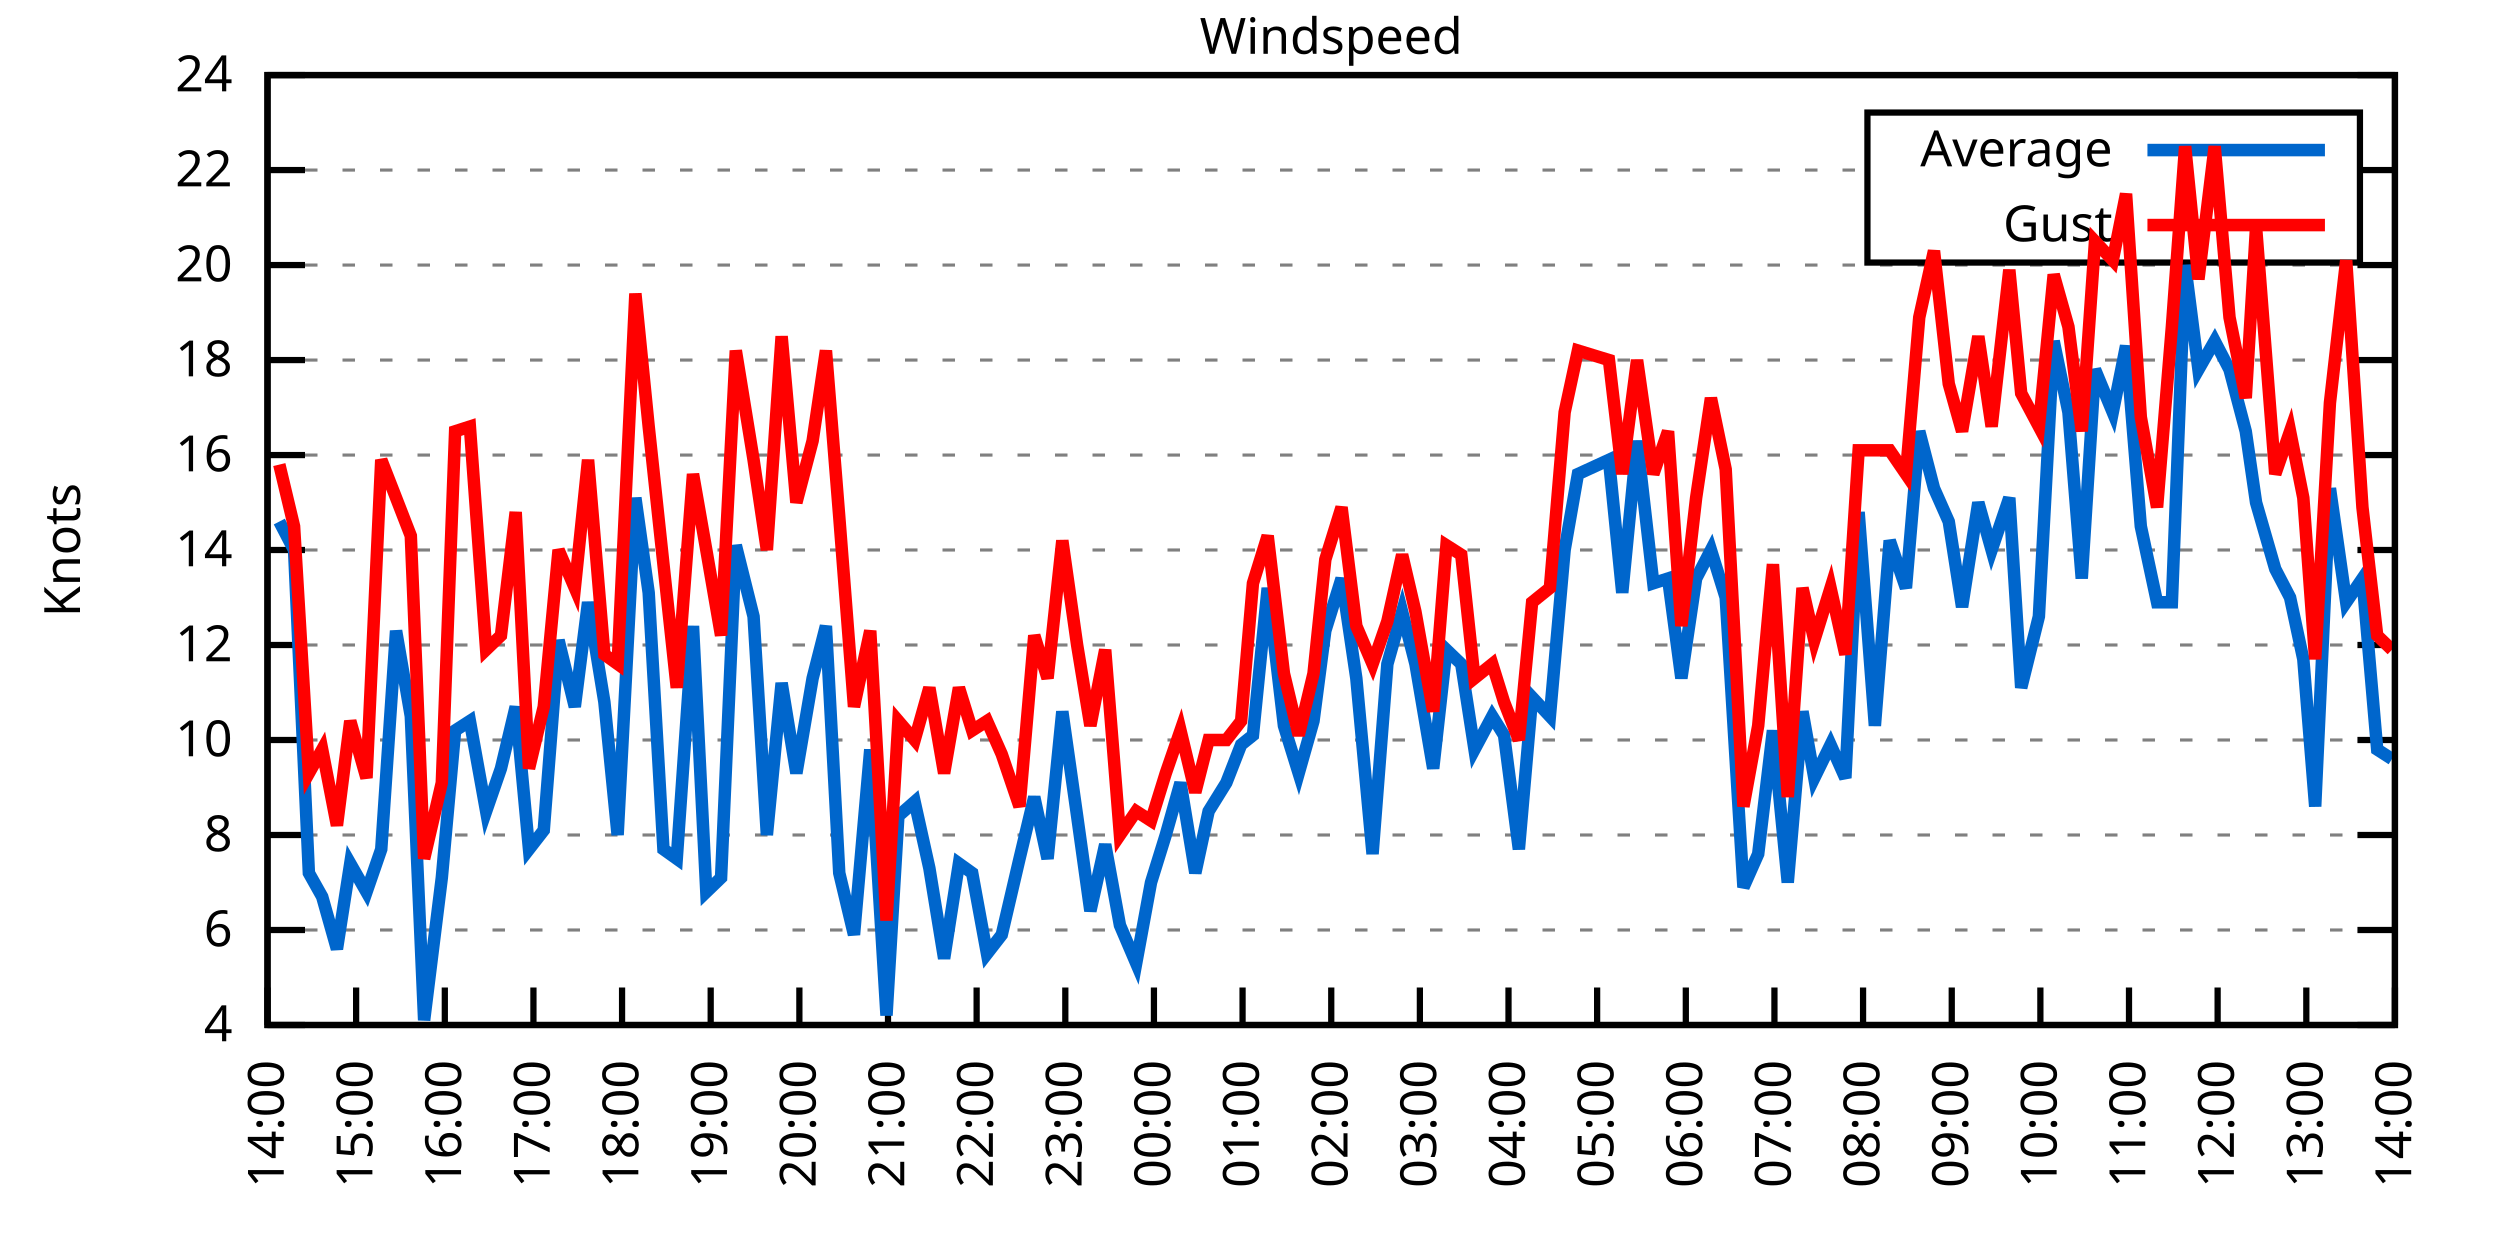
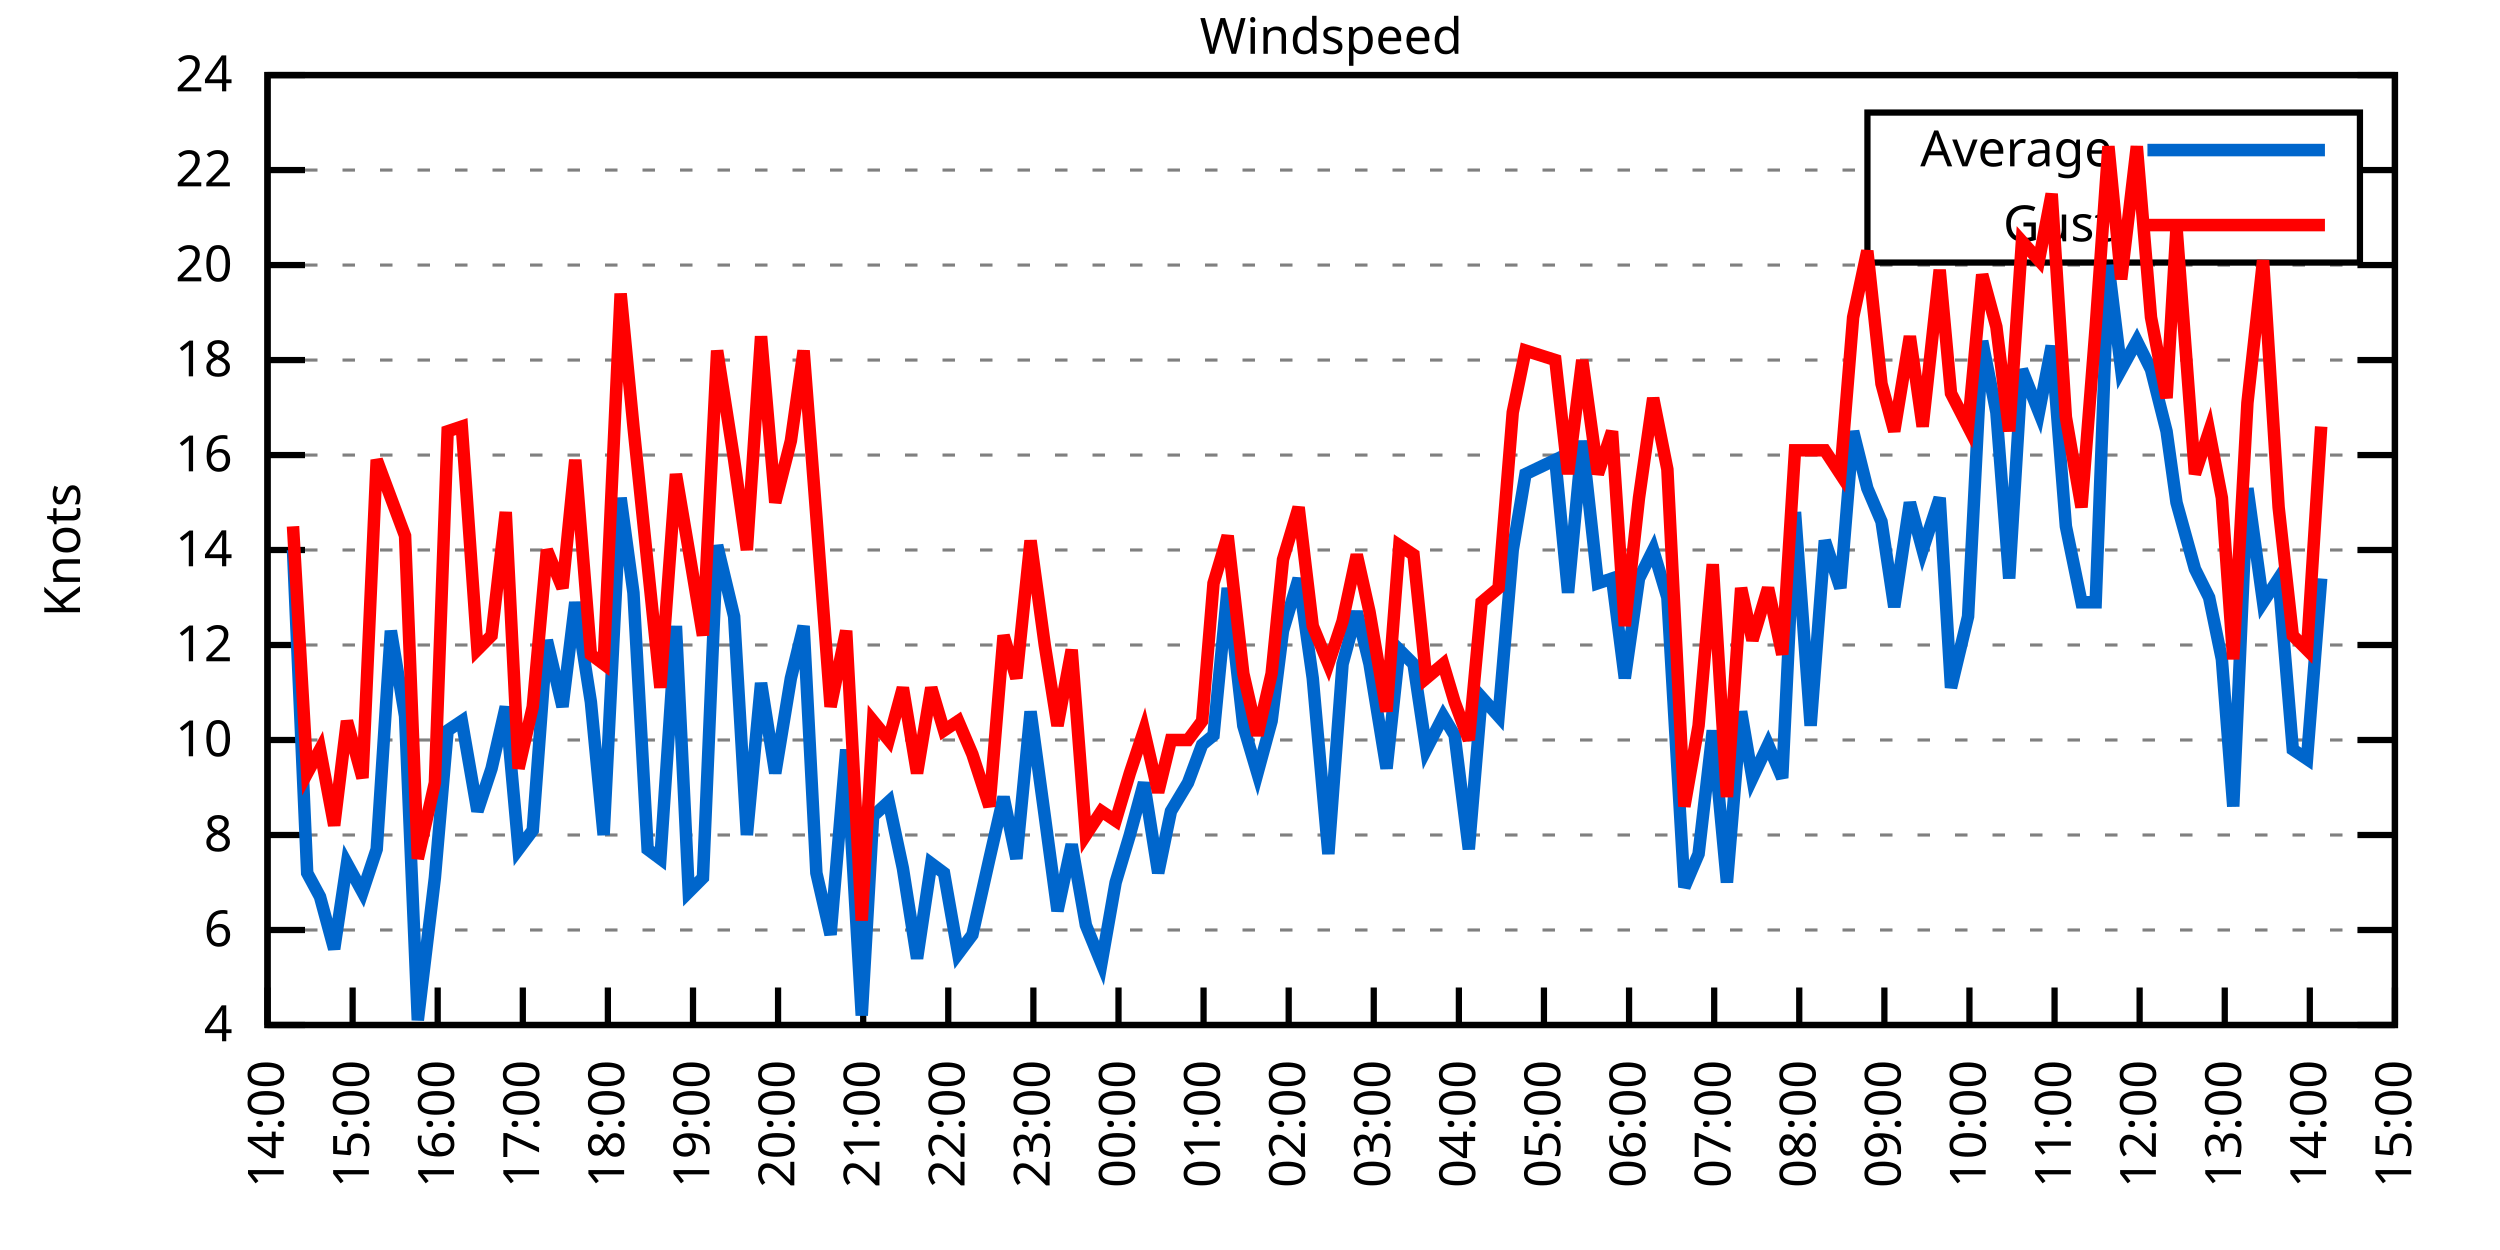
<svg xmlns="http://www.w3.org/2000/svg" xmlns:xlink="http://www.w3.org/1999/xlink" width="400" height="200" viewBox="0 0 400 200">
  <g id="gnuplot_canvas">
    <rect x="0" y="0" width="400" height="200" fill="none" />
    <defs>
      <circle id="gpDot" r="0.5" stroke-width="0.5" stroke="currentColor" />
      <path id="gpPt0" stroke-width="0.333" stroke="currentColor" d="M-1,0 h2 M0,-1 v2" />
      <path id="gpPt1" stroke-width="0.333" stroke="currentColor" d="M-1,-1 L1,1 M1,-1 L-1,1" />
      <path id="gpPt2" stroke-width="0.333" stroke="currentColor" d="M-1,0 L1,0 M0,-1 L0,1 M-1,-1 L1,1 M-1,1 L1,-1" />
      <rect id="gpPt3" stroke-width="0.333" stroke="currentColor" x="-1" y="-1" width="2" height="2" />
      <rect id="gpPt4" stroke-width="0.333" stroke="currentColor" fill="currentColor" x="-1" y="-1" width="2" height="2" />
      <circle id="gpPt5" stroke-width="0.333" stroke="currentColor" cx="0" cy="0" r="1" />
      <use xlink:href="#gpPt5" id="gpPt6" fill="currentColor" stroke="none" />
      <path id="gpPt7" stroke-width="0.333" stroke="currentColor" d="M0,-1.33 L-1.33,0.67 L1.33,0.67 z" />
      <use xlink:href="#gpPt7" id="gpPt8" fill="currentColor" stroke="none" />
      <use xlink:href="#gpPt7" id="gpPt9" stroke="currentColor" transform="rotate(180)" />
      <use xlink:href="#gpPt9" id="gpPt10" fill="currentColor" stroke="none" />
      <use xlink:href="#gpPt3" id="gpPt11" stroke="currentColor" transform="rotate(45)" />
      <use xlink:href="#gpPt11" id="gpPt12" fill="currentColor" stroke="none" />
      <path id="gpPt13" stroke-width="0.333" stroke="currentColor" d="M0,1.330 L1.265,0.411 L0.782,-1.067 L-0.782,-1.076 L-1.265,0.411 z" />
      <use xlink:href="#gpPt13" id="gpPt14" fill="currentColor" stroke="none" />
      <filter id="textbox" filterUnits="objectBoundingBox" x="0" y="0" height="1" width="1">
        <feFlood flood-color="white" flood-opacity="1" result="bgnd" />
        <feComposite in="SourceGraphic" in2="bgnd" operator="atop" />
      </filter>
      <filter id="greybox" filterUnits="objectBoundingBox" x="0" y="0" height="1" width="1">
        <feFlood flood-color="lightgrey" flood-opacity="1" result="grey" />
        <feComposite in="SourceGraphic" in2="grey" operator="atop" />
      </filter>
    </defs>
    <g fill="none" color="white" stroke="currentColor" stroke-width="1.00" stroke-linecap="butt" stroke-linejoin="miter">
</g>
    <g fill="none" color="black" stroke="currentColor" stroke-width="1.00" stroke-linecap="butt" stroke-linejoin="miter">
      <g stroke="none" shape-rendering="crispEdges">
        <polygon fill="rgb(255, 255, 255)" points="42.80,164.00 383.18,164.00 383.18,12.02 42.80,12.02 " />
      </g>
    </g>
    <g fill="none" color="black" stroke="currentColor" stroke-width="1.00" stroke-linecap="butt" stroke-linejoin="miter">
</g>
    <g fill="none" color="black" stroke="black" stroke-width="0.50" stroke-linecap="butt" stroke-linejoin="miter">
</g>
    <g fill="none" color="gray" stroke="currentColor" stroke-width="0.50" stroke-linecap="butt" stroke-linejoin="miter">
      <path stroke="gray" stroke-dasharray="2,4" class="gridline" d="M42.80,164.00 L383.19,164.00  " />
    </g>
    <g fill="none" color="gray" stroke="gray" stroke-width="1.00" stroke-linecap="butt" stroke-linejoin="miter">
</g>
    <g fill="none" color="black" stroke="currentColor" stroke-width="1.00" stroke-linecap="butt" stroke-linejoin="miter">
      <path stroke="black" d="M42.80,164.00 L48.80,164.00 M383.19,164.00 L377.19,164.00  " />
      <g transform="translate(37.20,166.60)" stroke="none" fill="black" font-family="Sans" font-size="8.00" text-anchor="end">
        <text>
          <tspan font-family="Sans"> 4</tspan>
        </text>
      </g>
    </g>
    <g fill="none" color="black" stroke="currentColor" stroke-width="1.00" stroke-linecap="butt" stroke-linejoin="miter">
</g>
    <g fill="none" color="black" stroke="black" stroke-width="0.50" stroke-linecap="butt" stroke-linejoin="miter">
</g>
    <g fill="none" color="gray" stroke="currentColor" stroke-width="0.50" stroke-linecap="butt" stroke-linejoin="miter">
      <path stroke="gray" stroke-dasharray="2,4" class="gridline" d="M42.80,148.80 L383.19,148.80  " />
    </g>
    <g fill="none" color="gray" stroke="gray" stroke-width="1.00" stroke-linecap="butt" stroke-linejoin="miter">
</g>
    <g fill="none" color="black" stroke="currentColor" stroke-width="1.00" stroke-linecap="butt" stroke-linejoin="miter">
      <path stroke="black" d="M42.80,148.80 L48.80,148.80 M383.19,148.80 L377.19,148.80  " />
      <g transform="translate(37.20,151.40)" stroke="none" fill="black" font-family="Sans" font-size="8.00" text-anchor="end">
        <text>
          <tspan font-family="Sans"> 6</tspan>
        </text>
      </g>
    </g>
    <g fill="none" color="black" stroke="currentColor" stroke-width="1.00" stroke-linecap="butt" stroke-linejoin="miter">
</g>
    <g fill="none" color="black" stroke="black" stroke-width="0.50" stroke-linecap="butt" stroke-linejoin="miter">
</g>
    <g fill="none" color="gray" stroke="currentColor" stroke-width="0.50" stroke-linecap="butt" stroke-linejoin="miter">
      <path stroke="gray" stroke-dasharray="2,4" class="gridline" d="M42.80,133.60 L383.19,133.60  " />
    </g>
    <g fill="none" color="gray" stroke="gray" stroke-width="1.00" stroke-linecap="butt" stroke-linejoin="miter">
</g>
    <g fill="none" color="black" stroke="currentColor" stroke-width="1.00" stroke-linecap="butt" stroke-linejoin="miter">
      <path stroke="black" d="M42.80,133.60 L48.80,133.60 M383.19,133.60 L377.19,133.60  " />
      <g transform="translate(37.20,136.20)" stroke="none" fill="black" font-family="Sans" font-size="8.00" text-anchor="end">
        <text>
          <tspan font-family="Sans"> 8</tspan>
        </text>
      </g>
    </g>
    <g fill="none" color="black" stroke="currentColor" stroke-width="1.00" stroke-linecap="butt" stroke-linejoin="miter">
</g>
    <g fill="none" color="black" stroke="black" stroke-width="0.50" stroke-linecap="butt" stroke-linejoin="miter">
</g>
    <g fill="none" color="gray" stroke="currentColor" stroke-width="0.50" stroke-linecap="butt" stroke-linejoin="miter">
      <path stroke="gray" stroke-dasharray="2,4" class="gridline" d="M42.80,118.40 L383.19,118.40  " />
    </g>
    <g fill="none" color="gray" stroke="gray" stroke-width="1.00" stroke-linecap="butt" stroke-linejoin="miter">
</g>
    <g fill="none" color="black" stroke="currentColor" stroke-width="1.00" stroke-linecap="butt" stroke-linejoin="miter">
      <path stroke="black" d="M42.80,118.40 L48.80,118.40 M383.19,118.40 L377.19,118.40  " />
      <g transform="translate(37.20,121.00)" stroke="none" fill="black" font-family="Sans" font-size="8.00" text-anchor="end">
        <text>
          <tspan font-family="Sans"> 10</tspan>
        </text>
      </g>
    </g>
    <g fill="none" color="black" stroke="currentColor" stroke-width="1.00" stroke-linecap="butt" stroke-linejoin="miter">
</g>
    <g fill="none" color="black" stroke="black" stroke-width="0.50" stroke-linecap="butt" stroke-linejoin="miter">
</g>
    <g fill="none" color="gray" stroke="currentColor" stroke-width="0.50" stroke-linecap="butt" stroke-linejoin="miter">
      <path stroke="gray" stroke-dasharray="2,4" class="gridline" d="M42.80,103.20 L383.19,103.20  " />
    </g>
    <g fill="none" color="gray" stroke="gray" stroke-width="1.00" stroke-linecap="butt" stroke-linejoin="miter">
</g>
    <g fill="none" color="black" stroke="currentColor" stroke-width="1.00" stroke-linecap="butt" stroke-linejoin="miter">
      <path stroke="black" d="M42.80,103.20 L48.80,103.20 M383.19,103.20 L377.19,103.20  " />
      <g transform="translate(37.20,105.80)" stroke="none" fill="black" font-family="Sans" font-size="8.00" text-anchor="end">
        <text>
          <tspan font-family="Sans"> 12</tspan>
        </text>
      </g>
    </g>
    <g fill="none" color="black" stroke="currentColor" stroke-width="1.00" stroke-linecap="butt" stroke-linejoin="miter">
</g>
    <g fill="none" color="black" stroke="black" stroke-width="0.50" stroke-linecap="butt" stroke-linejoin="miter">
</g>
    <g fill="none" color="gray" stroke="currentColor" stroke-width="0.50" stroke-linecap="butt" stroke-linejoin="miter">
      <path stroke="gray" stroke-dasharray="2,4" class="gridline" d="M42.80,88.00 L383.19,88.00  " />
    </g>
    <g fill="none" color="gray" stroke="gray" stroke-width="1.00" stroke-linecap="butt" stroke-linejoin="miter">
</g>
    <g fill="none" color="black" stroke="currentColor" stroke-width="1.00" stroke-linecap="butt" stroke-linejoin="miter">
      <path stroke="black" d="M42.80,88.00 L48.80,88.00 M383.19,88.00 L377.19,88.00  " />
      <g transform="translate(37.20,90.60)" stroke="none" fill="black" font-family="Sans" font-size="8.00" text-anchor="end">
        <text>
          <tspan font-family="Sans"> 14</tspan>
        </text>
      </g>
    </g>
    <g fill="none" color="black" stroke="currentColor" stroke-width="1.00" stroke-linecap="butt" stroke-linejoin="miter">
</g>
    <g fill="none" color="black" stroke="black" stroke-width="0.50" stroke-linecap="butt" stroke-linejoin="miter">
</g>
    <g fill="none" color="gray" stroke="currentColor" stroke-width="0.50" stroke-linecap="butt" stroke-linejoin="miter">
      <path stroke="gray" stroke-dasharray="2,4" class="gridline" d="M42.80,72.81 L383.19,72.81  " />
    </g>
    <g fill="none" color="gray" stroke="gray" stroke-width="1.00" stroke-linecap="butt" stroke-linejoin="miter">
</g>
    <g fill="none" color="black" stroke="currentColor" stroke-width="1.00" stroke-linecap="butt" stroke-linejoin="miter">
      <path stroke="black" d="M42.80,72.81 L48.80,72.81 M383.19,72.81 L377.19,72.81  " />
      <g transform="translate(37.20,75.41)" stroke="none" fill="black" font-family="Sans" font-size="8.00" text-anchor="end">
        <text>
          <tspan font-family="Sans"> 16</tspan>
        </text>
      </g>
    </g>
    <g fill="none" color="black" stroke="currentColor" stroke-width="1.00" stroke-linecap="butt" stroke-linejoin="miter">
</g>
    <g fill="none" color="black" stroke="black" stroke-width="0.50" stroke-linecap="butt" stroke-linejoin="miter">
</g>
    <g fill="none" color="gray" stroke="currentColor" stroke-width="0.50" stroke-linecap="butt" stroke-linejoin="miter">
      <path stroke="gray" stroke-dasharray="2,4" class="gridline" d="M42.80,57.61 L383.19,57.61  " />
    </g>
    <g fill="none" color="gray" stroke="gray" stroke-width="1.00" stroke-linecap="butt" stroke-linejoin="miter">
</g>
    <g fill="none" color="black" stroke="currentColor" stroke-width="1.00" stroke-linecap="butt" stroke-linejoin="miter">
      <path stroke="black" d="M42.80,57.61 L48.80,57.61 M383.19,57.61 L377.19,57.61  " />
      <g transform="translate(37.20,60.21)" stroke="none" fill="black" font-family="Sans" font-size="8.00" text-anchor="end">
        <text>
          <tspan font-family="Sans"> 18</tspan>
        </text>
      </g>
    </g>
    <g fill="none" color="black" stroke="currentColor" stroke-width="1.00" stroke-linecap="butt" stroke-linejoin="miter">
</g>
    <g fill="none" color="black" stroke="black" stroke-width="0.50" stroke-linecap="butt" stroke-linejoin="miter">
</g>
    <g fill="none" color="gray" stroke="currentColor" stroke-width="0.50" stroke-linecap="butt" stroke-linejoin="miter">
      <path stroke="gray" stroke-dasharray="2,4" class="gridline" d="M42.80,42.41 L383.19,42.41  " />
    </g>
    <g fill="none" color="gray" stroke="gray" stroke-width="1.00" stroke-linecap="butt" stroke-linejoin="miter">
</g>
    <g fill="none" color="black" stroke="currentColor" stroke-width="1.00" stroke-linecap="butt" stroke-linejoin="miter">
      <path stroke="black" d="M42.80,42.41 L48.80,42.41 M383.19,42.41 L377.19,42.41  " />
      <g transform="translate(37.20,45.01)" stroke="none" fill="black" font-family="Sans" font-size="8.00" text-anchor="end">
        <text>
          <tspan font-family="Sans"> 20</tspan>
        </text>
      </g>
    </g>
    <g fill="none" color="black" stroke="currentColor" stroke-width="1.00" stroke-linecap="butt" stroke-linejoin="miter">
</g>
    <g fill="none" color="black" stroke="black" stroke-width="0.50" stroke-linecap="butt" stroke-linejoin="miter">
</g>
    <g fill="none" color="gray" stroke="currentColor" stroke-width="0.50" stroke-linecap="butt" stroke-linejoin="miter">
      <path stroke="gray" stroke-dasharray="2,4" class="gridline" d="M42.80,27.21 L298.79,27.21 M377.59,27.21 L383.19,27.21  " />
    </g>
    <g fill="none" color="gray" stroke="gray" stroke-width="1.00" stroke-linecap="butt" stroke-linejoin="miter">
</g>
    <g fill="none" color="black" stroke="currentColor" stroke-width="1.00" stroke-linecap="butt" stroke-linejoin="miter">
      <path stroke="black" d="M42.80,27.21 L48.80,27.21 M383.19,27.21 L377.19,27.21  " />
      <g transform="translate(37.20,29.81)" stroke="none" fill="black" font-family="Sans" font-size="8.00" text-anchor="end">
        <text>
          <tspan font-family="Sans"> 22</tspan>
        </text>
      </g>
    </g>
    <g fill="none" color="black" stroke="currentColor" stroke-width="1.00" stroke-linecap="butt" stroke-linejoin="miter">
</g>
    <g fill="none" color="black" stroke="black" stroke-width="0.50" stroke-linecap="butt" stroke-linejoin="miter">
</g>
    <g fill="none" color="gray" stroke="currentColor" stroke-width="0.50" stroke-linecap="butt" stroke-linejoin="miter">
      <path stroke="gray" stroke-dasharray="2,4" class="gridline" d="M42.80,12.01 L383.19,12.01  " />
    </g>
    <g fill="none" color="gray" stroke="gray" stroke-width="1.00" stroke-linecap="butt" stroke-linejoin="miter">
</g>
    <g fill="none" color="black" stroke="currentColor" stroke-width="1.00" stroke-linecap="butt" stroke-linejoin="miter">
      <path stroke="black" d="M42.80,12.01 L48.80,12.01 M383.19,12.01 L377.19,12.01  " />
      <g transform="translate(37.20,14.61)" stroke="none" fill="black" font-family="Sans" font-size="8.00" text-anchor="end">
        <text>
          <tspan font-family="Sans"> 24</tspan>
        </text>
      </g>
    </g>
    <g fill="none" color="black" stroke="currentColor" stroke-width="1.00" stroke-linecap="butt" stroke-linejoin="miter">
      <path stroke="black" d="M42.80,164.00 L42.80,158.00  " />
      <g transform="translate(45.40,169.60) rotate(270.00)" stroke="none" fill="black" font-family="Sans" font-size="8.00" text-anchor="end">
        <text>
          <tspan font-family="Sans">14:00</tspan>
        </text>
      </g>
    </g>
    <g fill="none" color="black" stroke="currentColor" stroke-width="1.00" stroke-linecap="butt" stroke-linejoin="miter">
-       <path stroke="black" d="M56.98,164.00 L56.98,158.00  " />
-       <g transform="translate(59.58,169.60) rotate(270.00)" stroke="none" fill="black" font-family="Sans" font-size="8.00" text-anchor="end">
+       <path stroke="black" d="M56.42,164.00 L56.42,158.00  " />
+       <g transform="translate(59.02,169.60) rotate(270.00)" stroke="none" fill="black" font-family="Sans" font-size="8.00" text-anchor="end">
        <text>
          <tspan font-family="Sans">15:00</tspan>
        </text>
      </g>
    </g>
    <g fill="none" color="black" stroke="currentColor" stroke-width="1.00" stroke-linecap="butt" stroke-linejoin="miter">
-       <path stroke="black" d="M71.17,164.00 L71.17,158.00  " />
-       <g transform="translate(73.77,169.60) rotate(270.00)" stroke="none" fill="black" font-family="Sans" font-size="8.00" text-anchor="end">
+       <path stroke="black" d="M70.03,164.00 L70.03,158.00  " />
+       <g transform="translate(72.63,169.60) rotate(270.00)" stroke="none" fill="black" font-family="Sans" font-size="8.00" text-anchor="end">
        <text>
          <tspan font-family="Sans">16:00</tspan>
        </text>
      </g>
    </g>
    <g fill="none" color="black" stroke="currentColor" stroke-width="1.00" stroke-linecap="butt" stroke-linejoin="miter">
-       <path stroke="black" d="M85.35,164.00 L85.35,158.00  " />
-       <g transform="translate(87.95,169.60) rotate(270.00)" stroke="none" fill="black" font-family="Sans" font-size="8.00" text-anchor="end">
+       <path stroke="black" d="M83.65,164.00 L83.65,158.00  " />
+       <g transform="translate(86.25,169.60) rotate(270.00)" stroke="none" fill="black" font-family="Sans" font-size="8.00" text-anchor="end">
        <text>
          <tspan font-family="Sans">17:00</tspan>
        </text>
      </g>
    </g>
    <g fill="none" color="black" stroke="currentColor" stroke-width="1.00" stroke-linecap="butt" stroke-linejoin="miter">
-       <path stroke="black" d="M99.53,164.00 L99.53,158.00  " />
-       <g transform="translate(102.13,169.60) rotate(270.00)" stroke="none" fill="black" font-family="Sans" font-size="8.00" text-anchor="end">
+       <path stroke="black" d="M97.26,164.00 L97.26,158.00  " />
+       <g transform="translate(99.86,169.60) rotate(270.00)" stroke="none" fill="black" font-family="Sans" font-size="8.00" text-anchor="end">
        <text>
          <tspan font-family="Sans">18:00</tspan>
        </text>
      </g>
    </g>
    <g fill="none" color="black" stroke="currentColor" stroke-width="1.00" stroke-linecap="butt" stroke-linejoin="miter">
-       <path stroke="black" d="M113.71,164.00 L113.71,158.00  " />
-       <g transform="translate(116.31,169.60) rotate(270.00)" stroke="none" fill="black" font-family="Sans" font-size="8.00" text-anchor="end">
+       <path stroke="black" d="M110.88,164.00 L110.88,158.00  " />
+       <g transform="translate(113.48,169.60) rotate(270.00)" stroke="none" fill="black" font-family="Sans" font-size="8.00" text-anchor="end">
        <text>
          <tspan font-family="Sans">19:00</tspan>
        </text>
      </g>
    </g>
    <g fill="none" color="black" stroke="currentColor" stroke-width="1.00" stroke-linecap="butt" stroke-linejoin="miter">
-       <path stroke="black" d="M127.90,164.00 L127.90,158.00  " />
-       <g transform="translate(130.50,169.60) rotate(270.00)" stroke="none" fill="black" font-family="Sans" font-size="8.00" text-anchor="end">
+       <path stroke="black" d="M124.49,164.00 L124.49,158.00  " />
+       <g transform="translate(127.09,169.60) rotate(270.00)" stroke="none" fill="black" font-family="Sans" font-size="8.00" text-anchor="end">
        <text>
          <tspan font-family="Sans">20:00</tspan>
        </text>
      </g>
    </g>
    <g fill="none" color="black" stroke="currentColor" stroke-width="1.00" stroke-linecap="butt" stroke-linejoin="miter">
-       <path stroke="black" d="M142.08,164.00 L142.08,158.00  " />
-       <g transform="translate(144.68,169.60) rotate(270.00)" stroke="none" fill="black" font-family="Sans" font-size="8.00" text-anchor="end">
+       <path stroke="black" d="M138.11,164.00 L138.11,158.00  " />
+       <g transform="translate(140.71,169.60) rotate(270.00)" stroke="none" fill="black" font-family="Sans" font-size="8.00" text-anchor="end">
        <text>
          <tspan font-family="Sans">21:00</tspan>
        </text>
      </g>
    </g>
    <g fill="none" color="black" stroke="currentColor" stroke-width="1.00" stroke-linecap="butt" stroke-linejoin="miter">
-       <path stroke="black" d="M156.26,164.00 L156.26,158.00  " />
-       <g transform="translate(158.86,169.60) rotate(270.00)" stroke="none" fill="black" font-family="Sans" font-size="8.00" text-anchor="end">
+       <path stroke="black" d="M151.72,164.00 L151.72,158.00  " />
+       <g transform="translate(154.32,169.60) rotate(270.00)" stroke="none" fill="black" font-family="Sans" font-size="8.00" text-anchor="end">
        <text>
          <tspan font-family="Sans">22:00</tspan>
        </text>
      </g>
    </g>
    <g fill="none" color="black" stroke="currentColor" stroke-width="1.00" stroke-linecap="butt" stroke-linejoin="miter">
-       <path stroke="black" d="M170.45,164.00 L170.45,158.00  " />
-       <g transform="translate(173.05,169.60) rotate(270.00)" stroke="none" fill="black" font-family="Sans" font-size="8.00" text-anchor="end">
+       <path stroke="black" d="M165.34,164.00 L165.34,158.00  " />
+       <g transform="translate(167.94,169.60) rotate(270.00)" stroke="none" fill="black" font-family="Sans" font-size="8.00" text-anchor="end">
        <text>
          <tspan font-family="Sans">23:00</tspan>
        </text>
      </g>
    </g>
    <g fill="none" color="black" stroke="currentColor" stroke-width="1.00" stroke-linecap="butt" stroke-linejoin="miter">
-       <path stroke="black" d="M184.63,164.00 L184.63,158.00  " />
-       <g transform="translate(187.23,169.60) rotate(270.00)" stroke="none" fill="black" font-family="Sans" font-size="8.00" text-anchor="end">
+       <path stroke="black" d="M178.96,164.00 L178.96,158.00  " />
+       <g transform="translate(181.56,169.60) rotate(270.00)" stroke="none" fill="black" font-family="Sans" font-size="8.00" text-anchor="end">
        <text>
          <tspan font-family="Sans">00:00</tspan>
        </text>
      </g>
    </g>
    <g fill="none" color="black" stroke="currentColor" stroke-width="1.00" stroke-linecap="butt" stroke-linejoin="miter">
-       <path stroke="black" d="M198.81,164.00 L198.81,158.00  " />
-       <g transform="translate(201.41,169.60) rotate(270.00)" stroke="none" fill="black" font-family="Sans" font-size="8.00" text-anchor="end">
+       <path stroke="black" d="M192.57,164.00 L192.57,158.00  " />
+       <g transform="translate(195.17,169.60) rotate(270.00)" stroke="none" fill="black" font-family="Sans" font-size="8.00" text-anchor="end">
        <text>
          <tspan font-family="Sans">01:00</tspan>
        </text>
      </g>
    </g>
    <g fill="none" color="black" stroke="currentColor" stroke-width="1.00" stroke-linecap="butt" stroke-linejoin="miter">
-       <path stroke="black" d="M213.00,164.00 L213.00,158.00  " />
-       <g transform="translate(215.60,169.60) rotate(270.00)" stroke="none" fill="black" font-family="Sans" font-size="8.00" text-anchor="end">
+       <path stroke="black" d="M206.19,164.00 L206.19,158.00  " />
+       <g transform="translate(208.79,169.60) rotate(270.00)" stroke="none" fill="black" font-family="Sans" font-size="8.00" text-anchor="end">
        <text>
          <tspan font-family="Sans">02:00</tspan>
        </text>
      </g>
    </g>
    <g fill="none" color="black" stroke="currentColor" stroke-width="1.00" stroke-linecap="butt" stroke-linejoin="miter">
-       <path stroke="black" d="M227.18,164.00 L227.18,158.00  " />
-       <g transform="translate(229.78,169.60) rotate(270.00)" stroke="none" fill="black" font-family="Sans" font-size="8.00" text-anchor="end">
+       <path stroke="black" d="M219.80,164.00 L219.80,158.00  " />
+       <g transform="translate(222.40,169.60) rotate(270.00)" stroke="none" fill="black" font-family="Sans" font-size="8.00" text-anchor="end">
        <text>
          <tspan font-family="Sans">03:00</tspan>
        </text>
      </g>
    </g>
    <g fill="none" color="black" stroke="currentColor" stroke-width="1.00" stroke-linecap="butt" stroke-linejoin="miter">
-       <path stroke="black" d="M241.36,164.00 L241.36,158.00  " />
-       <g transform="translate(243.96,169.60) rotate(270.00)" stroke="none" fill="black" font-family="Sans" font-size="8.00" text-anchor="end">
+       <path stroke="black" d="M233.42,164.00 L233.42,158.00  " />
+       <g transform="translate(236.02,169.60) rotate(270.00)" stroke="none" fill="black" font-family="Sans" font-size="8.00" text-anchor="end">
        <text>
          <tspan font-family="Sans">04:00</tspan>
        </text>
      </g>
    </g>
    <g fill="none" color="black" stroke="currentColor" stroke-width="1.00" stroke-linecap="butt" stroke-linejoin="miter">
-       <path stroke="black" d="M255.54,164.00 L255.54,158.00  " />
-       <g transform="translate(258.14,169.60) rotate(270.00)" stroke="none" fill="black" font-family="Sans" font-size="8.00" text-anchor="end">
+       <path stroke="black" d="M247.03,164.00 L247.03,158.00  " />
+       <g transform="translate(249.63,169.60) rotate(270.00)" stroke="none" fill="black" font-family="Sans" font-size="8.00" text-anchor="end">
        <text>
          <tspan font-family="Sans">05:00</tspan>
        </text>
      </g>
    </g>
    <g fill="none" color="black" stroke="currentColor" stroke-width="1.00" stroke-linecap="butt" stroke-linejoin="miter">
-       <path stroke="black" d="M269.73,164.00 L269.73,158.00  " />
-       <g transform="translate(272.33,169.60) rotate(270.00)" stroke="none" fill="black" font-family="Sans" font-size="8.00" text-anchor="end">
+       <path stroke="black" d="M260.65,164.00 L260.65,158.00  " />
+       <g transform="translate(263.25,169.60) rotate(270.00)" stroke="none" fill="black" font-family="Sans" font-size="8.00" text-anchor="end">
        <text>
          <tspan font-family="Sans">06:00</tspan>
        </text>
      </g>
    </g>
    <g fill="none" color="black" stroke="currentColor" stroke-width="1.00" stroke-linecap="butt" stroke-linejoin="miter">
-       <path stroke="black" d="M283.91,164.00 L283.91,158.00  " />
-       <g transform="translate(286.51,169.60) rotate(270.00)" stroke="none" fill="black" font-family="Sans" font-size="8.00" text-anchor="end">
+       <path stroke="black" d="M274.27,164.00 L274.27,158.00  " />
+       <g transform="translate(276.87,169.60) rotate(270.00)" stroke="none" fill="black" font-family="Sans" font-size="8.00" text-anchor="end">
        <text>
          <tspan font-family="Sans">07:00</tspan>
        </text>
      </g>
    </g>
    <g fill="none" color="black" stroke="currentColor" stroke-width="1.00" stroke-linecap="butt" stroke-linejoin="miter">
-       <path stroke="black" d="M298.09,164.00 L298.09,158.00  " />
-       <g transform="translate(300.69,169.60) rotate(270.00)" stroke="none" fill="black" font-family="Sans" font-size="8.00" text-anchor="end">
+       <path stroke="black" d="M287.88,164.00 L287.88,158.00  " />
+       <g transform="translate(290.48,169.60) rotate(270.00)" stroke="none" fill="black" font-family="Sans" font-size="8.00" text-anchor="end">
        <text>
          <tspan font-family="Sans">08:00</tspan>
        </text>
      </g>
    </g>
    <g fill="none" color="black" stroke="currentColor" stroke-width="1.00" stroke-linecap="butt" stroke-linejoin="miter">
-       <path stroke="black" d="M312.28,164.00 L312.28,158.00  " />
-       <g transform="translate(314.88,169.60) rotate(270.00)" stroke="none" fill="black" font-family="Sans" font-size="8.00" text-anchor="end">
+       <path stroke="black" d="M301.50,164.00 L301.50,158.00  " />
+       <g transform="translate(304.10,169.60) rotate(270.00)" stroke="none" fill="black" font-family="Sans" font-size="8.00" text-anchor="end">
        <text>
          <tspan font-family="Sans">09:00</tspan>
        </text>
      </g>
    </g>
    <g fill="none" color="black" stroke="currentColor" stroke-width="1.00" stroke-linecap="butt" stroke-linejoin="miter">
-       <path stroke="black" d="M326.46,164.00 L326.46,158.00  " />
-       <g transform="translate(329.06,169.60) rotate(270.00)" stroke="none" fill="black" font-family="Sans" font-size="8.00" text-anchor="end">
+       <path stroke="black" d="M315.11,164.00 L315.11,158.00  " />
+       <g transform="translate(317.71,169.60) rotate(270.00)" stroke="none" fill="black" font-family="Sans" font-size="8.00" text-anchor="end">
        <text>
          <tspan font-family="Sans">10:00</tspan>
        </text>
      </g>
    </g>
    <g fill="none" color="black" stroke="currentColor" stroke-width="1.00" stroke-linecap="butt" stroke-linejoin="miter">
-       <path stroke="black" d="M340.64,164.00 L340.64,158.00  " />
-       <g transform="translate(343.24,169.60) rotate(270.00)" stroke="none" fill="black" font-family="Sans" font-size="8.00" text-anchor="end">
+       <path stroke="black" d="M328.73,164.00 L328.73,158.00  " />
+       <g transform="translate(331.33,169.60) rotate(270.00)" stroke="none" fill="black" font-family="Sans" font-size="8.00" text-anchor="end">
        <text>
          <tspan font-family="Sans">11:00</tspan>
        </text>
      </g>
    </g>
    <g fill="none" color="black" stroke="currentColor" stroke-width="1.00" stroke-linecap="butt" stroke-linejoin="miter">
-       <path stroke="black" d="M354.82,164.00 L354.82,158.00  " />
-       <g transform="translate(357.42,169.60) rotate(270.00)" stroke="none" fill="black" font-family="Sans" font-size="8.00" text-anchor="end">
+       <path stroke="black" d="M342.34,164.00 L342.34,158.00  " />
+       <g transform="translate(344.94,169.60) rotate(270.00)" stroke="none" fill="black" font-family="Sans" font-size="8.00" text-anchor="end">
        <text>
          <tspan font-family="Sans">12:00</tspan>
        </text>
      </g>
    </g>
    <g fill="none" color="black" stroke="currentColor" stroke-width="1.00" stroke-linecap="butt" stroke-linejoin="miter">
-       <path stroke="black" d="M369.01,164.00 L369.01,158.00  " />
-       <g transform="translate(371.61,169.60) rotate(270.00)" stroke="none" fill="black" font-family="Sans" font-size="8.00" text-anchor="end">
+       <path stroke="black" d="M355.96,164.00 L355.96,158.00  " />
+       <g transform="translate(358.56,169.60) rotate(270.00)" stroke="none" fill="black" font-family="Sans" font-size="8.00" text-anchor="end">
        <text>
          <tspan font-family="Sans">13:00</tspan>
+         </text>
+       </g>
+     </g>
+     <g fill="none" color="black" stroke="currentColor" stroke-width="1.00" stroke-linecap="butt" stroke-linejoin="miter">
+       <path stroke="black" d="M369.57,164.00 L369.57,158.00  " />
+       <g transform="translate(372.17,169.60) rotate(270.00)" stroke="none" fill="black" font-family="Sans" font-size="8.00" text-anchor="end">
+         <text>
+           <tspan font-family="Sans">14:00</tspan>
        </text>
      </g>
    </g>
    <g fill="none" color="black" stroke="currentColor" stroke-width="1.00" stroke-linecap="butt" stroke-linejoin="miter">
      <path stroke="black" d="M383.19,164.00 L383.19,158.00  " />
      <g transform="translate(385.79,169.60) rotate(270.00)" stroke="none" fill="black" font-family="Sans" font-size="8.00" text-anchor="end">
        <text>
-           <tspan font-family="Sans">14:00</tspan>
+           <tspan font-family="Sans">15:00</tspan>
        </text>
      </g>
    </g>
    <g fill="none" color="black" stroke="currentColor" stroke-width="1.00" stroke-linecap="butt" stroke-linejoin="miter">
</g>
    <g fill="none" color="black" stroke="currentColor" stroke-width="1.00" stroke-linecap="butt" stroke-linejoin="miter">
      <path stroke="black" d="M42.80,12.01 L42.80,164.00 L383.19,164.00 L383.19,12.01 L42.80,12.01 Z  " />
    </g>
    <g fill="none" color="black" stroke="currentColor" stroke-width="1.00" stroke-linecap="butt" stroke-linejoin="miter">
</g>
    <g fill="none" color="black" stroke="currentColor" stroke-width="1.00" stroke-linecap="butt" stroke-linejoin="miter">
      <path stroke="black" d="M298.79,42.01 L298.79,18.01 L377.59,18.01 L377.59,42.01 L298.79,42.01 Z  " />
    </g>
    <g id="Windspeed_plot_1">
      <g fill="none" color="white" stroke="black" stroke-width="2.00" stroke-linecap="butt" stroke-linejoin="miter">
</g>
      <g fill="none" color="black" stroke="currentColor" stroke-width="2.00" stroke-linecap="butt" stroke-linejoin="miter">
        <g transform="translate(337.99,26.61)" stroke="none" fill="black" font-family="Sans" font-size="8.00" text-anchor="end">
          <text>
            <tspan font-family="Sans">Average</tspan>
          </text>
        </g>
      </g>
      <g fill="none" color="black" stroke="currentColor" stroke-width="2.00" stroke-linecap="butt" stroke-linejoin="miter">
-         <path stroke="rgb(  0, 102, 204)" d="M343.59,24.01 L371.99,24.01 M44.69,83.45 L47.05,88.00 L49.42,139.68 L51.55,143.48 L53.91,151.84 L56.04,138.16   L58.64,142.72 L61.00,135.88 L63.37,100.92 L65.73,114.60 L67.86,163.24 L70.69,140.44 L72.82,116.88 L75.18,115.36   L77.78,129.80 L80.15,122.96 L82.51,113.08 L84.64,135.88 L87.00,132.84 L89.37,102.44 L91.97,113.08 L94.09,96.36   L96.70,112.32 L98.82,133.60 L101.66,79.65 L103.79,94.84 L106.15,135.88 L108.28,137.40 L110.88,100.16 L113.01,142.72   L115.37,140.44 L117.73,87.25 L120.57,98.64 L122.70,133.60 L125.06,109.28 L127.42,123.72 L130.02,108.52 L132.15,100.16   L134.28,139.68 L136.64,149.56 L139.24,119.92 L141.84,162.48 L143.74,130.56 L146.34,128.28 L148.70,138.92 L151.06,153.36   L153.43,138.16 L155.55,139.68 L157.92,152.60 L160.28,149.56 L163.12,137.40 L165.48,127.52 L167.61,137.40 L169.97,113.84   L172.34,130.56 L174.46,145.76 L176.83,135.12 L179.19,148.04 L181.79,154.12 L184.16,141.20 L186.52,133.60 L188.88,125.24   L191.25,139.68 L193.38,129.80 L196.21,125.24 L198.58,119.16 L200.47,117.64 L202.83,94.08 L205.43,116.12 L207.79,123.72   L210.16,115.36 L212.05,100.92 L214.65,92.56 L217.01,108.52 L219.61,136.64 L221.98,106.24 L224.34,97.88 L226.47,106.24   L229.31,122.96 L231.43,103.96 L233.80,106.24 L235.92,119.92 L238.76,114.60 L240.65,117.64 L243.02,135.88 L245.14,111.56   L247.98,114.60 L250.34,88.00 L252.47,75.85 L257.43,73.57 L259.56,94.84 L261.93,70.53 L264.53,93.32 L266.89,92.56   L269.02,108.52 L271.38,92.56 L273.75,88.00 L276.11,95.60 L278.95,141.96 L281.31,136.64 L283.67,116.88 L286.04,141.20   L288.40,113.84 L290.29,124.48 L292.89,119.16 L295.26,124.48 L297.38,81.93 L299.98,116.12 L302.35,86.49 L304.95,94.08   L307.08,69.01 L309.44,78.13 L311.80,83.45 L313.93,97.12 L316.53,80.41 L318.66,88.00 L321.49,79.65 L323.39,110.04   L326.22,98.64 L328.59,54.57 L330.95,65.97 L333.08,92.56 L335.20,59.13 L338.04,65.97 L340.17,55.33 L342.53,84.21   L345.13,96.36 L347.50,96.36 L349.62,42.41 L351.75,59.13 L354.35,54.57 L356.72,59.13 L359.32,69.01 L360.97,80.41   L364.04,91.04 L366.41,95.60 L368.53,105.48 L370.43,129.04 L372.79,78.13 L375.39,96.36 L377.99,92.56 L380.35,119.92   L382.72,121.44  " />
+         <path stroke="rgb(  0, 102, 204)" d="M343.59,24.01 L371.99,24.01 M46.88,88.00 L49.15,139.68 L51.20,143.48 L53.47,151.84 L55.51,138.16 L58.00,142.72   L60.27,135.88 L62.54,100.92 L64.81,114.60 L66.85,163.24 L69.58,140.44 L71.62,116.88 L73.89,115.36 L76.39,129.80   L78.65,122.96 L80.92,113.08 L82.97,135.88 L85.24,132.84 L87.50,102.44 L90.00,113.08 L92.04,96.36 L94.54,112.32   L96.58,133.60 L99.30,79.65 L101.35,94.84 L103.62,135.88 L105.66,137.40 L108.15,100.16 L110.20,142.72 L112.47,140.44   L114.74,87.25 L117.46,98.64 L119.50,133.60 L121.77,109.28 L124.04,123.72 L126.54,108.52 L128.58,100.16 L130.62,139.68   L132.89,149.56 L135.39,119.92 L137.88,162.48 L139.70,130.56 L142.19,128.28 L144.46,138.92 L146.73,153.36 L149.00,138.16   L151.04,139.68 L153.31,152.60 L155.58,149.56 L158.31,137.40 L160.57,127.52 L162.62,137.40 L164.89,113.84 L167.16,130.56   L169.20,145.76 L171.47,135.12 L173.74,148.04 L176.23,154.12 L178.50,141.20 L180.77,133.60 L183.04,125.24 L185.31,139.68   L187.35,129.80 L190.08,125.24 L192.34,119.16 L194.16,117.64 L196.43,94.08 L198.93,116.12 L201.19,123.72 L203.46,115.36   L205.28,100.92 L207.78,92.56 L210.04,108.52 L212.54,136.64 L214.81,106.24 L217.08,97.88 L219.12,106.24 L221.85,122.96   L223.89,103.96 L226.16,106.24 L228.20,119.92 L230.92,114.60 L232.74,117.64 L235.01,135.88 L237.05,111.56 L239.77,114.60   L242.04,88.00 L244.08,75.85 L248.85,73.57 L250.89,94.84 L253.16,70.53 L255.66,93.32 L257.93,92.56 L259.97,108.52   L262.24,92.56 L264.51,88.00 L266.78,95.60 L269.50,141.96 L271.77,136.64 L274.04,116.88 L276.31,141.20 L278.58,113.84   L280.39,124.48 L282.89,119.16 L285.16,124.48 L287.20,81.93 L289.70,116.12 L291.97,86.49 L294.46,94.08 L296.50,69.01   L298.77,78.13 L301.04,83.45 L303.08,97.12 L305.58,80.41 L307.62,88.00 L310.35,79.65 L312.16,110.04 L314.89,98.64   L317.15,54.57 L319.42,65.97 L321.47,92.56 L323.51,59.13 L326.23,65.97 L328.27,55.33 L330.54,84.21 L333.04,96.36   L335.31,96.36 L337.35,42.41 L339.39,59.13 L341.89,54.57 L344.16,59.13 L346.65,69.01 L348.24,80.41 L351.19,91.04   L353.46,95.60 L355.50,105.48 L357.32,129.04 L359.59,78.13 L362.09,96.36 L364.58,92.56 L366.85,119.92 L369.12,121.44   L371.39,92.56  " />
      </g>
    </g>
    <g id="Windspeed_plot_2">
      <g fill="none" color="black" stroke="currentColor" stroke-width="2.00" stroke-linecap="butt" stroke-linejoin="miter">
        <g transform="translate(337.99,38.61)" stroke="none" fill="black" font-family="Sans" font-size="8.00" text-anchor="end">
          <text>
            <tspan font-family="Sans">Gust</tspan>
          </text>
        </g>
      </g>
      <g fill="none" color="black" stroke="currentColor" stroke-width="2.00" stroke-linecap="butt" stroke-linejoin="miter">
-         <path stroke="rgb(255,   0,   0)" d="M343.59,36.01 L371.99,36.01 M44.69,74.33 L47.05,84.21 L49.42,123.72 L51.55,119.92 L53.91,132.08 L56.04,115.36   L58.64,124.48 L61.00,73.57 L63.37,79.65 L65.73,85.73 L67.86,137.40 L70.69,125.24 L72.82,69.01 L75.18,68.25   L77.78,103.96 L80.15,101.68 L82.51,81.93 L84.64,122.96 L87.00,113.08 L89.37,88.00 L91.97,94.08 L94.09,73.57   L96.70,104.72 L98.82,106.24 L101.66,46.97 L103.79,68.25 L106.15,90.28 L108.28,110.04 L110.88,75.85 L113.01,88.00   L115.37,101.68 L117.73,56.09 L120.57,73.57 L122.70,88.00 L125.06,53.81 L127.42,80.41 L130.02,70.53 L132.15,56.09   L134.28,82.69 L136.64,113.08 L139.24,100.92 L141.84,147.28 L143.74,115.36 L146.34,118.40 L148.70,110.04 L151.06,123.72   L153.43,110.04 L155.55,116.88 L157.92,115.36 L160.28,120.68 L163.12,129.04 L165.48,101.68 L167.61,108.52 L169.97,86.49   L172.34,103.20 L174.46,116.12 L176.83,103.96 L179.19,133.60 L181.79,129.80 L184.16,131.32 L186.52,123.72 L188.88,116.88   L191.25,126.76 L193.38,118.40 L196.21,118.40 L198.58,115.36 L200.47,93.32 L202.83,85.73 L205.43,107.76 L207.79,117.64   L210.16,107.76 L212.05,89.52 L214.65,81.17 L217.01,100.16 L219.61,106.24 L221.98,99.40 L224.34,88.76 L226.47,97.88   L229.31,113.84 L231.43,87.25 L233.80,88.76 L235.92,108.52 L238.76,106.24 L240.65,112.32 L243.02,118.40 L245.14,96.36   L247.98,94.08 L250.34,65.97 L252.47,56.09 L257.43,57.61 L259.56,75.85 L261.93,57.61 L264.53,75.85 L266.89,69.01   L269.02,100.16 L271.38,79.65 L273.75,63.69 L276.11,75.09 L278.95,129.04 L281.31,116.12 L283.67,90.28 L286.04,127.52   L288.40,94.08 L290.29,102.44 L292.89,94.08 L295.26,104.72 L297.38,72.05 L299.98,72.05 L302.35,72.05 L304.95,75.85   L307.08,50.77 L309.44,40.13 L311.80,61.41 L313.93,69.01 L316.53,53.81 L318.66,68.25 L321.49,43.17 L323.39,62.93   L326.22,68.25 L328.59,43.93 L330.95,52.29 L333.08,69.01 L335.20,38.61 L338.04,41.65 L340.17,31.01 L342.53,66.73   L345.13,81.17 L347.50,52.29 L349.62,23.41 L351.75,44.69 L354.35,23.41 L356.72,50.77 L359.32,63.69 L360.97,36.33   L364.04,75.85 L366.41,69.01 L368.53,79.65 L370.43,105.48 L372.79,64.45 L375.39,41.65 L377.99,81.17 L380.35,101.68   L382.72,103.96  " />
+         <path stroke="rgb(255,   0,   0)" d="M343.59,36.01 L371.99,36.01 M46.88,84.21 L49.15,123.72 L51.20,119.92 L53.47,132.08 L55.51,115.36 L58.00,124.48   L60.27,73.57 L62.54,79.65 L64.81,85.73 L66.85,137.40 L69.58,125.24 L71.62,69.01 L73.89,68.25 L76.39,103.96   L78.65,101.68 L80.92,81.93 L82.97,122.96 L85.24,113.08 L87.50,88.00 L90.00,94.08 L92.04,73.57 L94.54,104.72   L96.58,106.24 L99.30,46.97 L101.35,68.25 L103.62,90.28 L105.66,110.04 L108.15,75.85 L110.20,88.00 L112.47,101.68   L114.74,56.09 L117.46,73.57 L119.50,88.00 L121.77,53.81 L124.04,80.41 L126.54,70.53 L128.58,56.09 L130.62,82.69   L132.89,113.08 L135.39,100.92 L137.88,147.28 L139.70,115.36 L142.19,118.40 L144.46,110.04 L146.73,123.72 L149.00,110.04   L151.04,116.88 L153.31,115.36 L155.58,120.68 L158.31,129.04 L160.57,101.68 L162.62,108.52 L164.89,86.49 L167.16,103.20   L169.20,116.12 L171.47,103.96 L173.74,133.60 L176.23,129.80 L178.50,131.32 L180.77,123.72 L183.04,116.88 L185.31,126.76   L187.35,118.40 L190.08,118.40 L192.34,115.36 L194.16,93.32 L196.43,85.73 L198.93,107.76 L201.19,117.64 L203.46,107.76   L205.28,89.52 L207.78,81.17 L210.04,100.16 L212.54,106.24 L214.81,99.40 L217.08,88.76 L219.12,97.88 L221.85,113.84   L223.89,87.25 L226.16,88.76 L228.20,108.52 L230.92,106.24 L232.74,112.32 L235.01,118.40 L237.05,96.36 L239.77,94.08   L242.04,65.97 L244.08,56.09 L248.85,57.61 L250.89,75.85 L253.16,57.61 L255.66,75.85 L257.93,69.01 L259.97,100.16   L262.24,79.65 L264.51,63.69 L266.78,75.09 L269.50,129.04 L271.77,116.12 L274.04,90.28 L276.31,127.52 L278.58,94.08   L280.39,102.44 L282.89,94.08 L285.16,104.72 L287.20,72.05 L289.70,72.05 L291.97,72.05 L294.46,75.85 L296.50,50.77   L298.77,40.13 L301.04,61.41 L303.08,69.01 L305.58,53.81 L307.62,68.25 L310.35,43.17 L312.16,62.93 L314.89,68.25   L317.15,43.93 L319.42,52.29 L321.47,69.01 L323.51,38.61 L326.23,41.65 L328.27,31.01 L330.54,66.73 L333.04,81.17   L335.31,52.29 L337.35,23.41 L339.39,44.69 L341.89,23.41 L344.16,50.77 L346.65,63.69 L348.24,36.33 L351.19,75.85   L353.46,69.01 L355.50,79.65 L357.32,105.48 L359.59,64.45 L362.09,41.65 L364.58,81.17 L366.85,101.68 L369.12,103.96   L371.39,68.25  " />
      </g>
    </g>
    <g fill="none" color="black" stroke="currentColor" stroke-width="2.00" stroke-linecap="butt" stroke-linejoin="miter">
</g>
    <g fill="none" color="black" stroke="black" stroke-width="1.00" stroke-linecap="butt" stroke-linejoin="miter">
</g>
    <g fill="none" color="black" stroke="currentColor" stroke-width="1.00" stroke-linecap="butt" stroke-linejoin="miter">
      <path stroke="black" d="M42.80,12.01 L42.80,164.00 L383.19,164.00 L383.19,12.01 L42.80,12.01 Z  " />
      <g transform="translate(12.80,88.01) rotate(270.00)" stroke="none" fill="black" font-family="Sans" font-size="8.00" text-anchor="middle">
        <text>
          <tspan font-family="Sans">Knots</tspan>
        </text>
      </g>
    </g>
    <g fill="none" color="black" stroke="currentColor" stroke-width="1.00" stroke-linecap="butt" stroke-linejoin="miter">
</g>
    <g fill="none" color="black" stroke="currentColor" stroke-width="1.00" stroke-linecap="butt" stroke-linejoin="miter">
      <g transform="translate(212.99,8.61)" stroke="none" fill="black" font-family="Sans" font-size="8.00" text-anchor="middle">
        <text>
          <tspan font-family="Sans">Windspeed</tspan>
        </text>
      </g>
    </g>
    <g fill="none" color="black" stroke="currentColor" stroke-width="1.00" stroke-linecap="butt" stroke-linejoin="miter">
</g>
  </g>
</svg>
